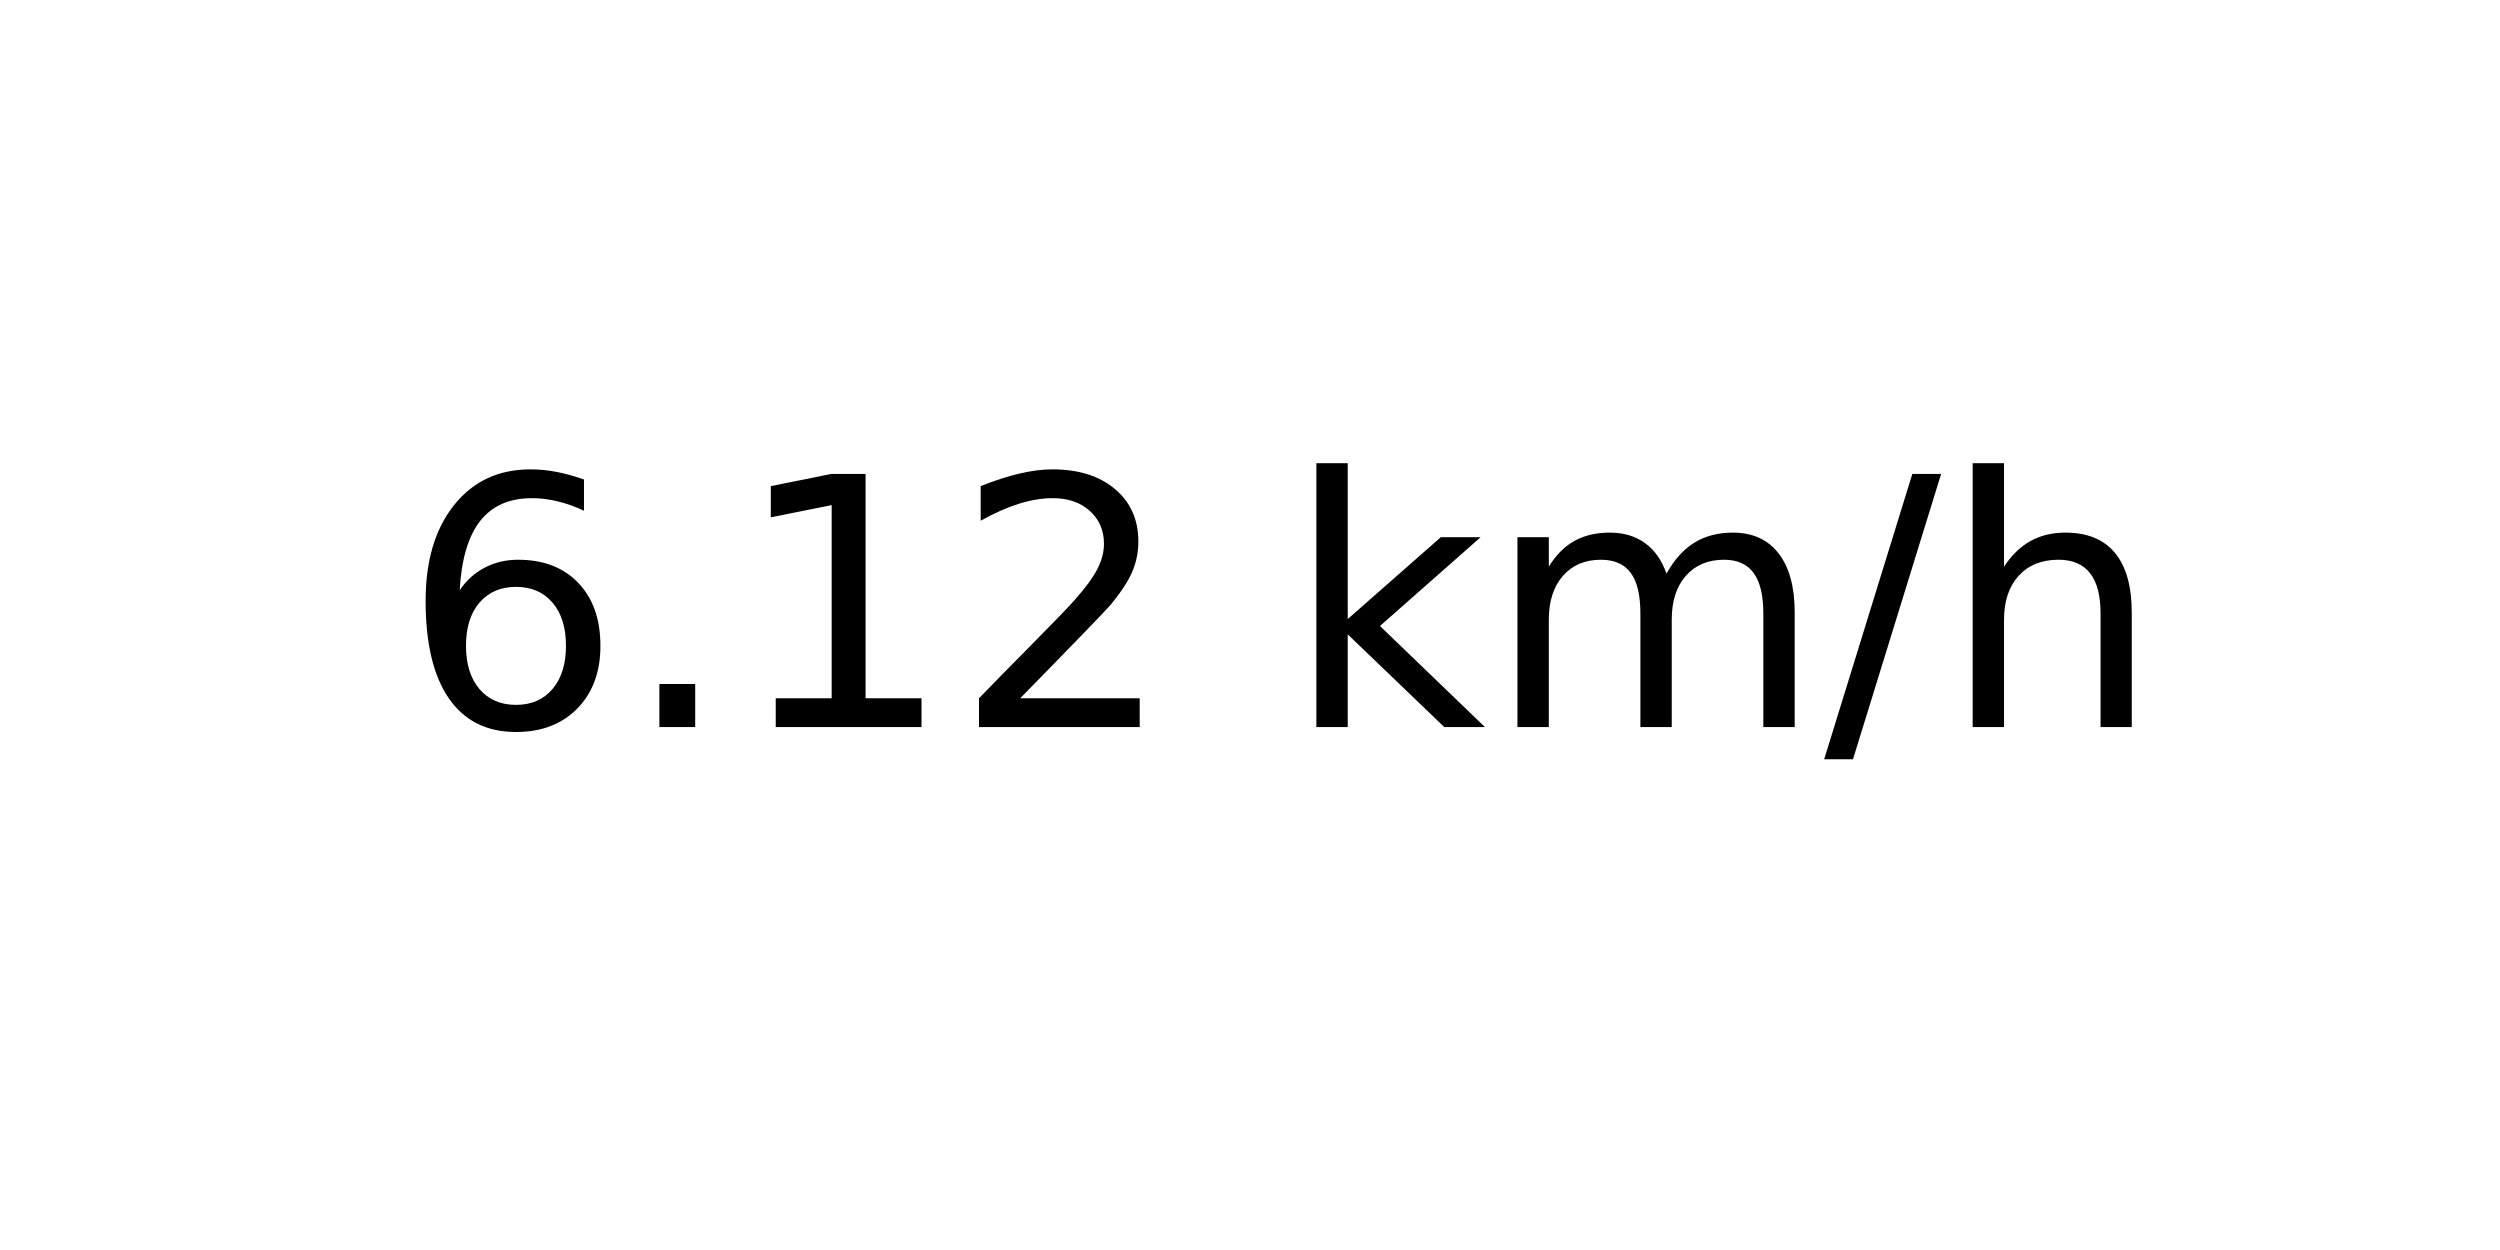
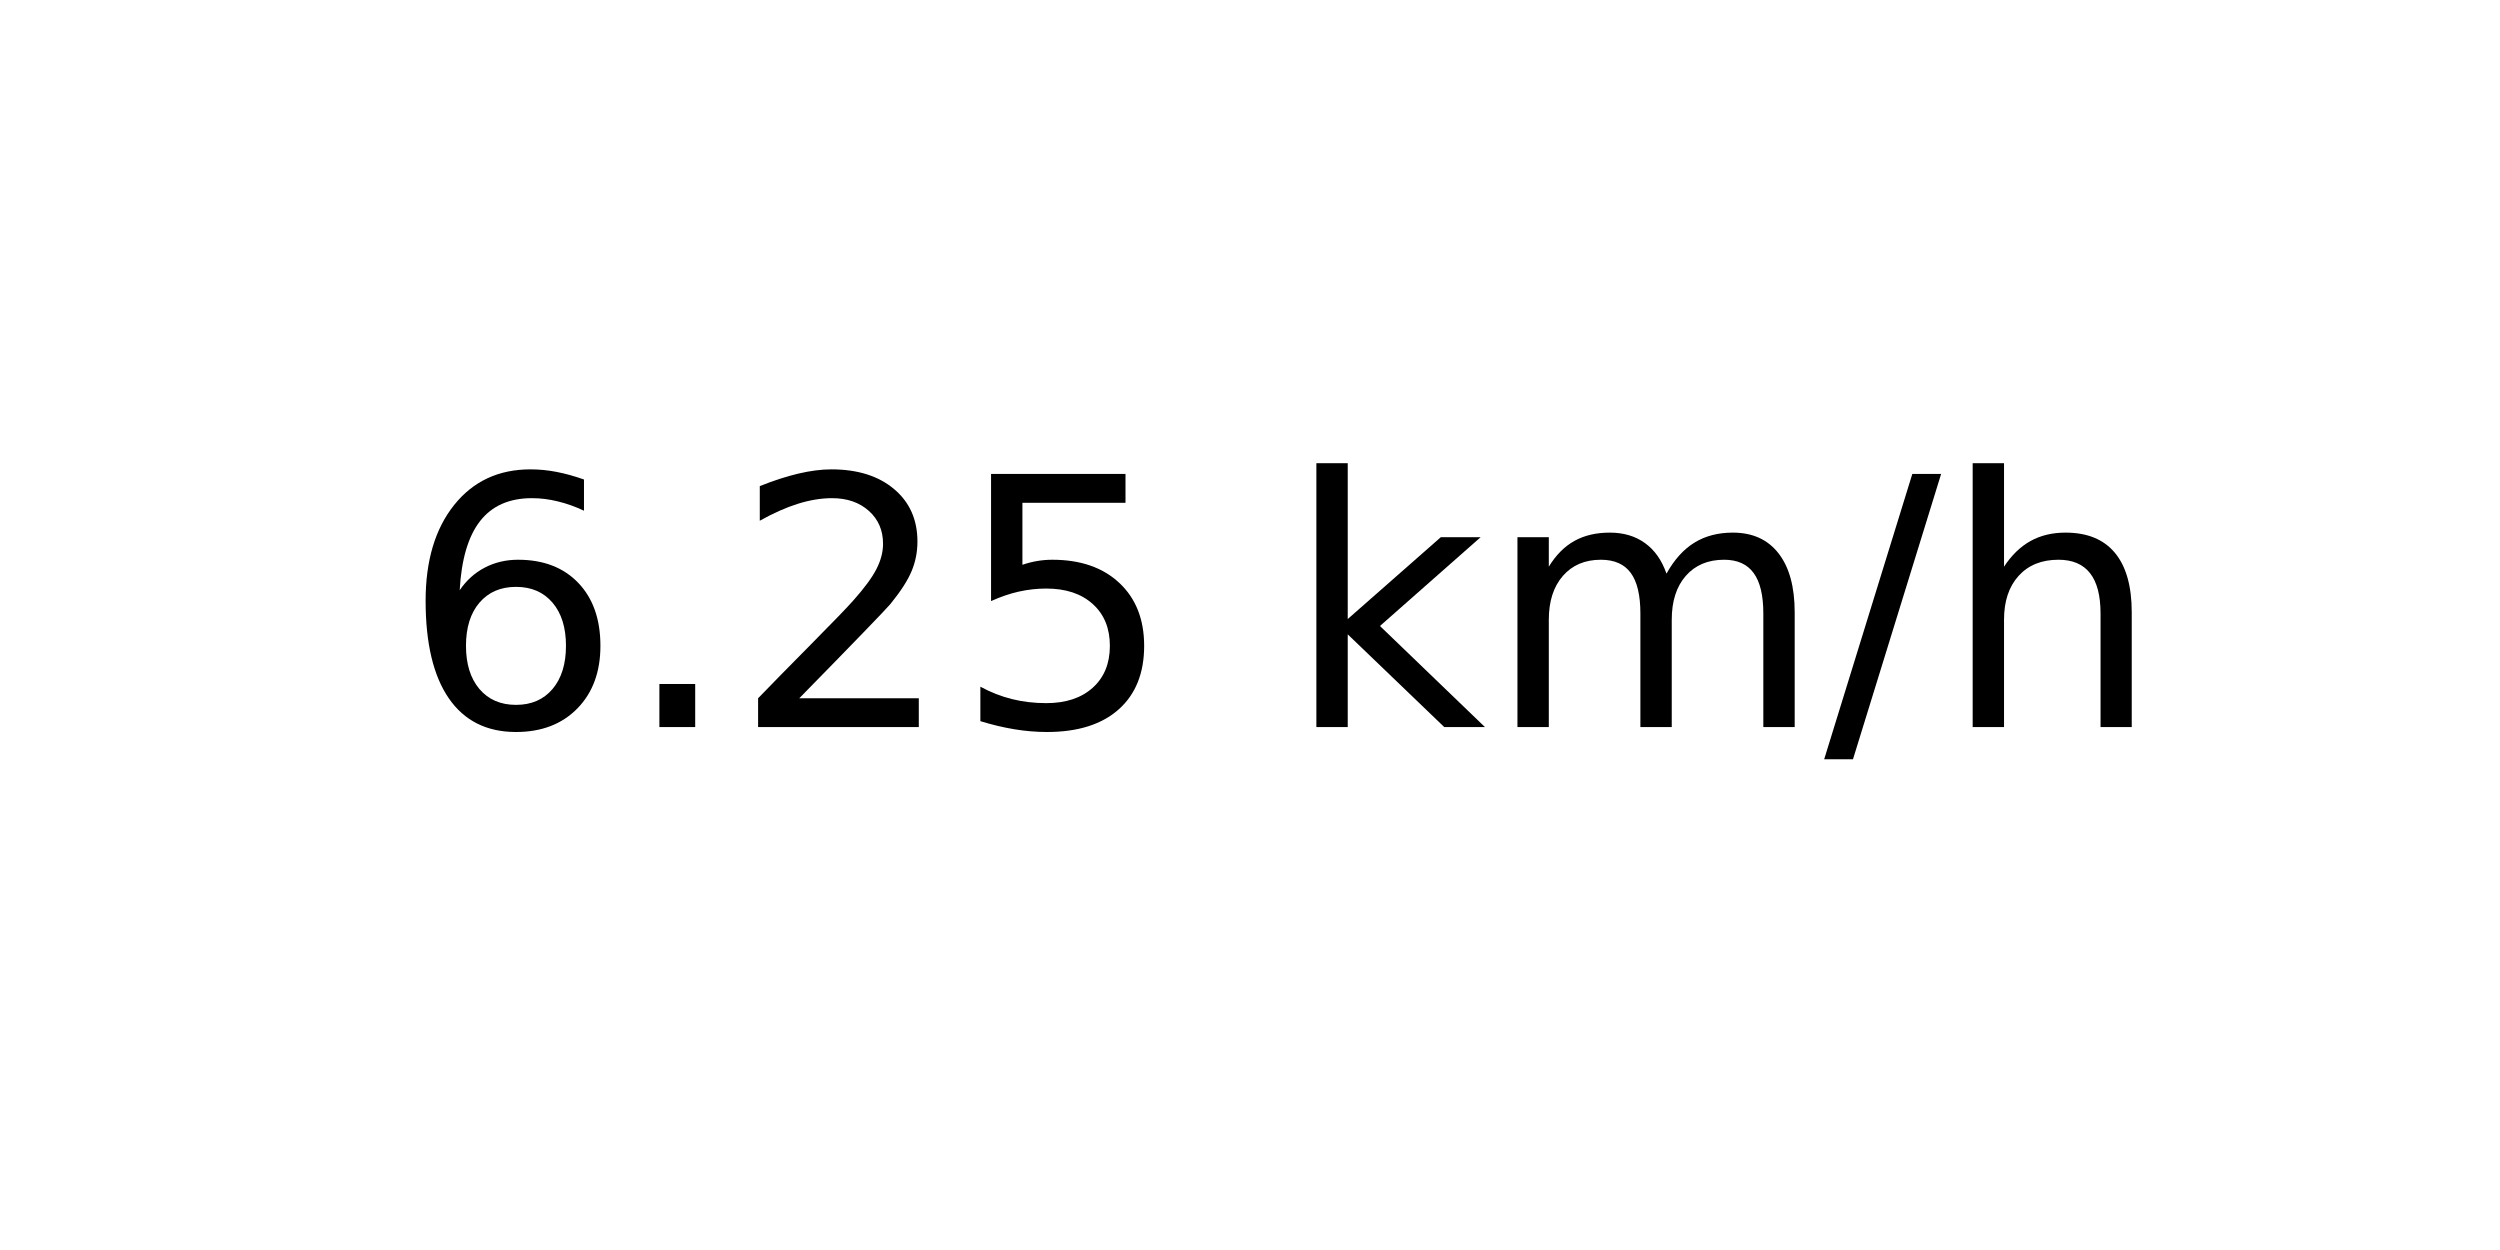
<svg xmlns="http://www.w3.org/2000/svg" xmlns:xlink="http://www.w3.org/1999/xlink" width="72pt" height="36pt" viewBox="0 0 72 36" version="1.1">
  <defs>
    <style type="text/css">*{stroke-linejoin: round; stroke-linecap: butt}</style>
  </defs>
  <g id="figure_1">
    <g id="axes_1">
      <g id="text_1">
        <g transform="translate(11.55937 20.93937) scale(0.1 -0.1)">
          <defs>
            <path id="DejaVuSans-36" d="M 2113 2584  Q 1688 2584 1439 2293  Q 1191 2003 1191 1497  Q 1191 994 1439 701  Q 1688 409 2113 409  Q 2538 409 2786 701  Q 3034 994 3034 1497  Q 3034 2003 2786 2293  Q 2538 2584 2113 2584  z M 3366 4563  L 3366 3988  Q 3128 4100 2886 4159  Q 2644 4219 2406 4219  Q 1781 4219 1451 3797  Q 1122 3375 1075 2522  Q 1259 2794 1537 2939  Q 1816 3084 2150 3084  Q 2853 3084 3261 2657  Q 3669 2231 3669 1497  Q 3669 778 3244 343  Q 2819 -91 2113 -91  Q 1303 -91 875 529  Q 447 1150 447 2328  Q 447 3434 972 4092  Q 1497 4750 2381 4750  Q 2619 4750 2861 4703  Q 3103 4656 3366 4563  z " transform="scale(0.015625)" />
            <path id="DejaVuSans-2e" d="M 684 794  L 1344 794  L 1344 0  L 684 0  L 684 794  z " transform="scale(0.015625)" />
-             <path id="DejaVuSans-31" d="M 794 531  L 1825 531  L 1825 4091  L 703 3866  L 703 4441  L 1819 4666  L 2450 4666  L 2450 531  L 3481 531  L 3481 0  L 794 0  L 794 531  z " transform="scale(0.015625)" />
            <path id="DejaVuSans-32" d="M 1228 531  L 3431 531  L 3431 0  L 469 0  L 469 531  Q 828 903 1448 1529  Q 2069 2156 2228 2338  Q 2531 2678 2651 2914  Q 2772 3150 2772 3378  Q 2772 3750 2511 3984  Q 2250 4219 1831 4219  Q 1534 4219 1204 4116  Q 875 4013 500 3803  L 500 4441  Q 881 4594 1212 4672  Q 1544 4750 1819 4750  Q 2544 4750 2975 4387  Q 3406 4025 3406 3419  Q 3406 3131 3298 2873  Q 3191 2616 2906 2266  Q 2828 2175 2409 1742  Q 1991 1309 1228 531  z " transform="scale(0.015625)" />
+             <path id="DejaVuSans-35" d="M 691 4666  L 3169 4666  L 3169 4134  L 1269 4134  L 1269 2991  Q 1406 3038 1543 3061  Q 1681 3084 1819 3084  Q 2600 3084 3056 2656  Q 3513 2228 3513 1497  Q 3513 744 3044 326  Q 2575 -91 1722 -91  Q 1428 -91 1123 -41  Q 819 9 494 109  L 494 744  Q 775 591 1075 516  Q 1375 441 1709 441  Q 2250 441 2565 725  Q 2881 1009 2881 1497  Q 2881 1984 2565 2268  Q 2250 2553 1709 2553  Q 1456 2553 1204 2497  Q 953 2441 691 2322  L 691 4666  z " transform="scale(0.015625)" />
            <path id="DejaVuSans-20" transform="scale(0.015625)" />
            <path id="DejaVuSans-6b" d="M 581 4863  L 1159 4863  L 1159 1991  L 2875 3500  L 3609 3500  L 1753 1863  L 3688 0  L 2938 0  L 1159 1709  L 1159 0  L 581 0  L 581 4863  z " transform="scale(0.015625)" />
            <path id="DejaVuSans-6d" d="M 3328 2828  Q 3544 3216 3844 3400  Q 4144 3584 4550 3584  Q 5097 3584 5394 3201  Q 5691 2819 5691 2113  L 5691 0  L 5113 0  L 5113 2094  Q 5113 2597 4934 2840  Q 4756 3084 4391 3084  Q 3944 3084 3684 2787  Q 3425 2491 3425 1978  L 3425 0  L 2847 0  L 2847 2094  Q 2847 2600 2669 2842  Q 2491 3084 2119 3084  Q 1678 3084 1418 2786  Q 1159 2488 1159 1978  L 1159 0  L 581 0  L 581 3500  L 1159 3500  L 1159 2956  Q 1356 3278 1631 3431  Q 1906 3584 2284 3584  Q 2666 3584 2933 3390  Q 3200 3197 3328 2828  z " transform="scale(0.015625)" />
            <path id="DejaVuSans-2f" d="M 1625 4666  L 2156 4666  L 531 -594  L 0 -594  L 1625 4666  z " transform="scale(0.015625)" />
            <path id="DejaVuSans-68" d="M 3513 2113  L 3513 0  L 2938 0  L 2938 2094  Q 2938 2591 2744 2837  Q 2550 3084 2163 3084  Q 1697 3084 1428 2787  Q 1159 2491 1159 1978  L 1159 0  L 581 0  L 581 4863  L 1159 4863  L 1159 2956  Q 1366 3272 1645 3428  Q 1925 3584 2291 3584  Q 2894 3584 3203 3211  Q 3513 2838 3513 2113  z " transform="scale(0.015625)" />
          </defs>
          <use xlink:href="#DejaVuSans-36" />
          <use xlink:href="#DejaVuSans-2e" x="63.623" />
-           <use xlink:href="#DejaVuSans-31" x="95.41" />
-           <use xlink:href="#DejaVuSans-32" x="159.033" />
+           <use xlink:href="#DejaVuSans-32" x="95.41" />
+           <use xlink:href="#DejaVuSans-35" x="159.033" />
          <use xlink:href="#DejaVuSans-20" x="222.656" />
          <use xlink:href="#DejaVuSans-6b" x="254.443" />
          <use xlink:href="#DejaVuSans-6d" x="312.354" />
          <use xlink:href="#DejaVuSans-2f" x="409.766" />
          <use xlink:href="#DejaVuSans-68" x="443.457" />
        </g>
      </g>
    </g>
  </g>
</svg>
